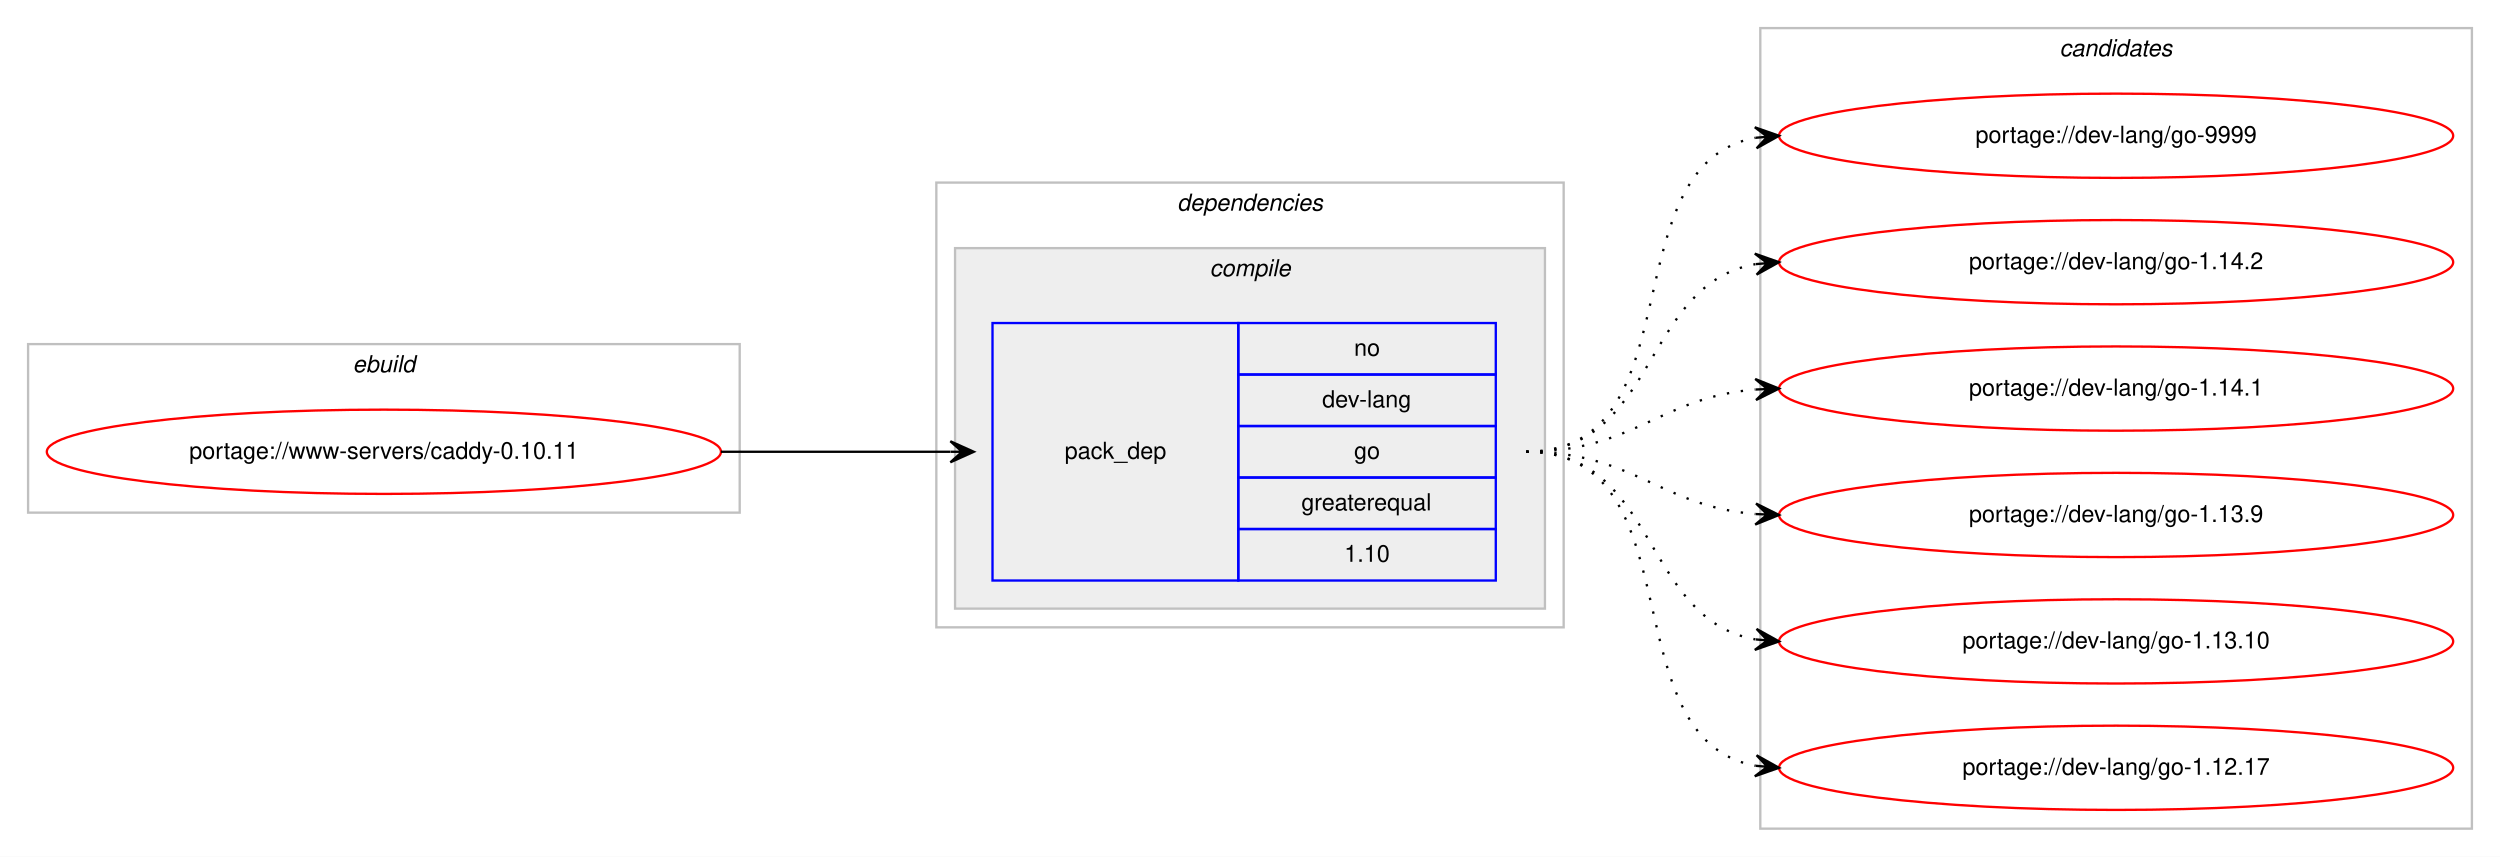
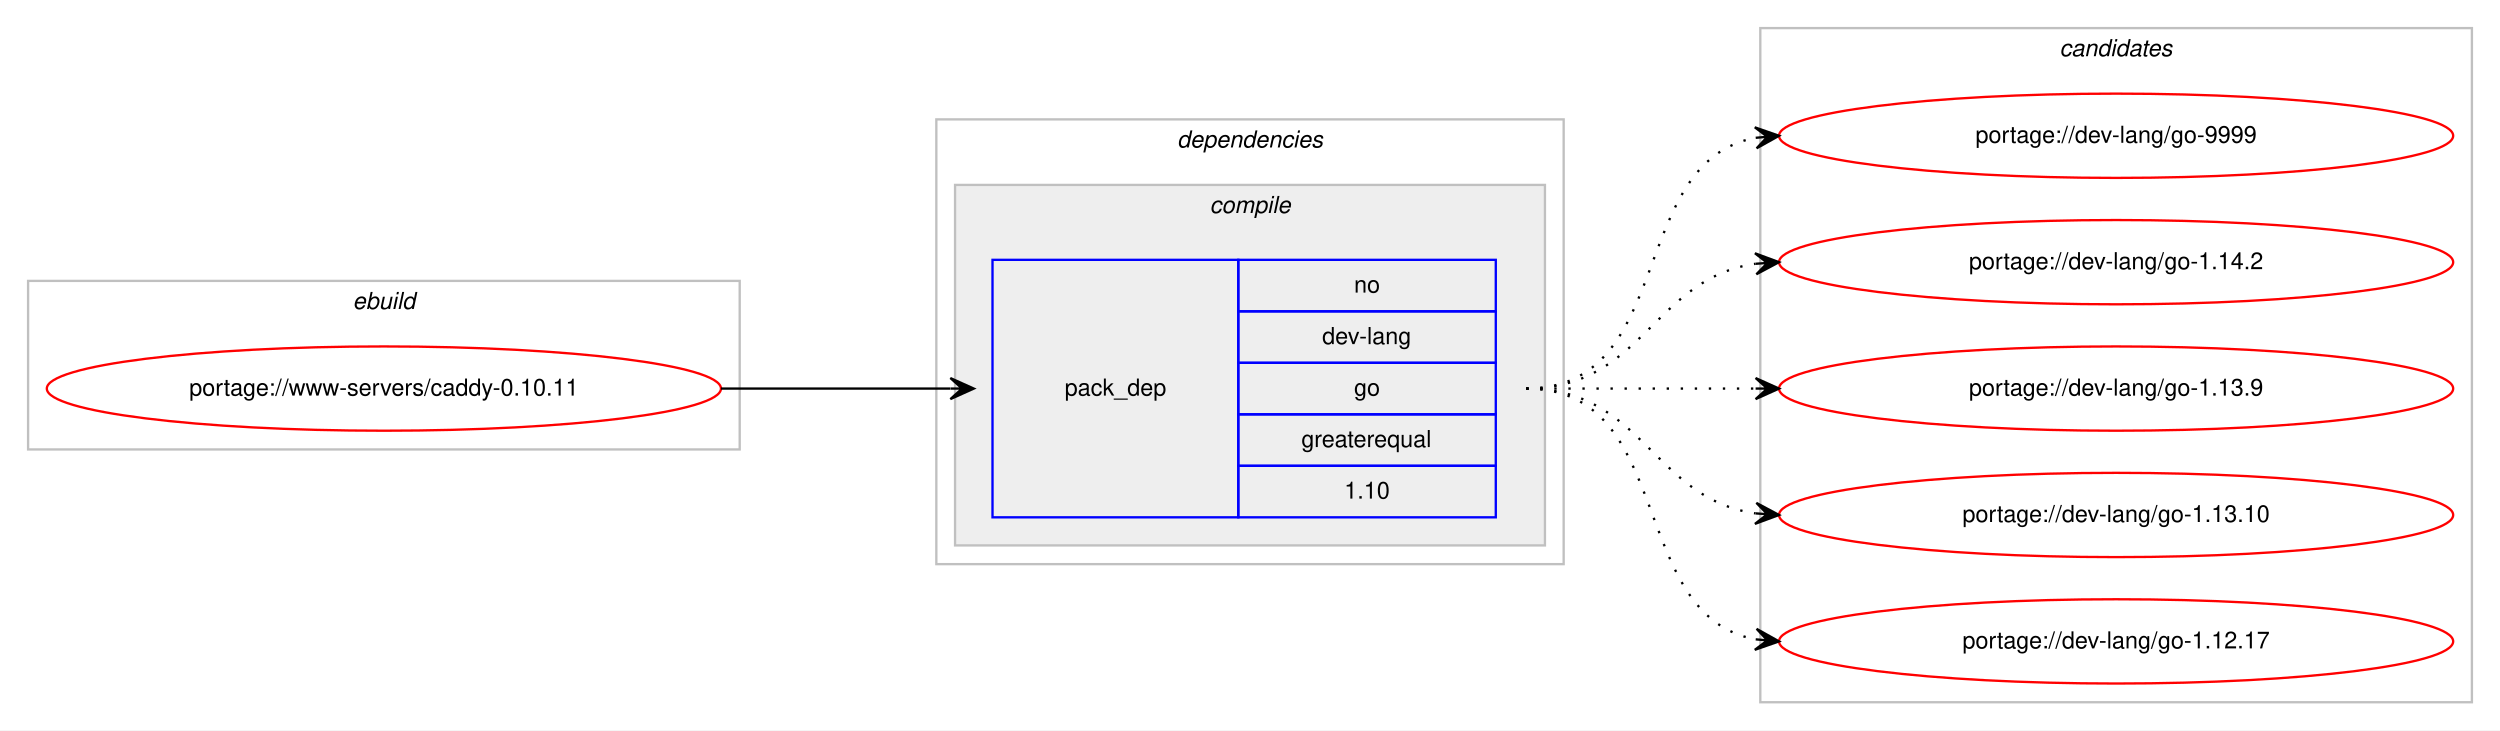
- <svg xmlns="http://www.w3.org/2000/svg" xmlns:xlink="http://www.w3.org/1999/xlink" width="1068pt" height="366pt" viewBox="0.00 0.00 1068.00 366.00">
-   <g id="graph0" class="graph" transform="scale(1 1) rotate(0) translate(4 362)">
-     <polygon fill="#ffffff" stroke="transparent" points="-4,4 -4,-362 1064,-362 1064,4 -4,4" />
+ <svg xmlns="http://www.w3.org/2000/svg" xmlns:xlink="http://www.w3.org/1999/xlink" width="1068pt" height="312pt" viewBox="0.00 0.00 1068.00 312.00">
+   <g id="graph0" class="graph" transform="scale(1 1) rotate(0) translate(4 308)">
+     <polygon fill="#ffffff" stroke="transparent" points="-4,4 -4,-308 1064,-308 1064,4 -4,4" />
    <g id="clust1" class="cluster">
-       <polygon fill="none" stroke="#c0c0c0" points="8,-143 8,-215 312,-215 312,-143 8,-143" />
-       <text text-anchor="start" x="146.663" y="-203" font-family="Helvetica,sans-Serif" font-style="italic" font-size="10.00" fill="#000000">ebuild</text>
+       <polygon fill="none" stroke="#c0c0c0" points="8,-116 8,-188 312,-188 312,-116 8,-116" />
+       <text text-anchor="start" x="146.663" y="-176" font-family="Helvetica,sans-Serif" font-style="italic" font-size="10.00" fill="#000000">ebuild</text>
    </g>
    <g id="clust2" class="cluster">
-       <polygon fill="none" stroke="#c0c0c0" points="396,-94 396,-284 664,-284 664,-94 396,-94" />
-       <text text-anchor="start" x="498.875" y="-272" font-family="Helvetica,sans-Serif" font-style="italic" font-size="10.00" fill="#000000">dependencies</text>
+       <polygon fill="none" stroke="#c0c0c0" points="396,-67 396,-257 664,-257 664,-67 396,-67" />
+       <text text-anchor="start" x="498.875" y="-245" font-family="Helvetica,sans-Serif" font-style="italic" font-size="10.00" fill="#000000">dependencies</text>
    </g>
    <g id="clust3" class="cluster">
-       <polygon fill="#eeeeee" stroke="#c0c0c0" points="404,-102 404,-256 656,-256 656,-102 404,-102" />
-       <text text-anchor="start" x="512.778" y="-244" font-family="Helvetica,sans-Serif" font-style="italic" font-size="10.00" fill="#000000">compile</text>
+       <polygon fill="#eeeeee" stroke="#c0c0c0" points="404,-75 404,-229 656,-229 656,-75 404,-75" />
+       <text text-anchor="start" x="512.778" y="-217" font-family="Helvetica,sans-Serif" font-style="italic" font-size="10.00" fill="#000000">compile</text>
    </g>
    <g id="clust7" class="cluster">
-       <polygon fill="none" stroke="#c0c0c0" points="748,-8 748,-350 1052,-350 1052,-8 748,-8" />
-       <text text-anchor="start" x="875.824" y="-338" font-family="Helvetica,sans-Serif" font-style="italic" font-size="10.00" fill="#000000">candidates</text>
+       <polygon fill="none" stroke="#c0c0c0" points="748,-8 748,-296 1052,-296 1052,-8 748,-8" />
+       <text text-anchor="start" x="875.824" y="-284" font-family="Helvetica,sans-Serif" font-style="italic" font-size="10.00" fill="#000000">candidates</text>
    </g>
    <g id="node1" class="node">
      <g id="a_node1">
        <a xlink:href="../www-servers/caddy-0.10.11.svg" xlink:title="portage://www-servers/caddy-0.10.11">
-           <ellipse fill="none" stroke="#ff0000" cx="160" cy="-169" rx="144" ry="18" />
-           <text text-anchor="middle" x="160" y="-166" font-family="Helvetica,sans-Serif" font-size="10.00" fill="#000000">portage://www-servers/caddy-0.10.11</text>
+           <ellipse fill="none" stroke="#ff0000" cx="160" cy="-142" rx="144" ry="18" />
+           <text text-anchor="middle" x="160" y="-139" font-family="Helvetica,sans-Serif" font-size="10.00" fill="#000000">portage://www-servers/caddy-0.10.11</text>
        </a>
      </g>
    </g>
    <g id="node2" class="node">
-       <polygon fill="none" stroke="#0000ff" points="420,-114 420,-224 525,-224 525,-114 420,-114" />
-       <text text-anchor="start" x="450.823" y="-166" font-family="Helvetica,sans-Serif" font-size="10.00" fill="#000000">pack_dep</text>
-       <polygon fill="none" stroke="#0000ff" points="525,-202 525,-224 635,-224 635,-202 525,-202" />
-       <text text-anchor="start" x="574.441" y="-210" font-family="Helvetica,sans-Serif" font-size="10.00" fill="#000000">no</text>
-       <polygon fill="none" stroke="#0000ff" points="525,-180 525,-202 635,-202 635,-180 525,-180" />
-       <text text-anchor="start" x="560.828" y="-188" font-family="Helvetica,sans-Serif" font-size="10.00" fill="#000000">dev-lang</text>
-       <polygon fill="none" stroke="#0000ff" points="525,-158 525,-180 635,-180 635,-158 525,-158" />
-       <text text-anchor="start" x="574.441" y="-166" font-family="Helvetica,sans-Serif" font-size="10.00" fill="#000000">go</text>
-       <polygon fill="none" stroke="#0000ff" points="525,-136 525,-158 635,-158 635,-136 525,-136" />
-       <text text-anchor="start" x="551.936" y="-144" font-family="Helvetica,sans-Serif" font-size="10.00" fill="#000000">greaterequal</text>
-       <polygon fill="none" stroke="#0000ff" points="525,-114 525,-136 635,-136 635,-114 525,-114" />
-       <text text-anchor="start" x="570.272" y="-122" font-family="Helvetica,sans-Serif" font-size="10.00" fill="#000000">1.10</text>
+       <polygon fill="none" stroke="#0000ff" points="420,-87 420,-197 525,-197 525,-87 420,-87" />
+       <text text-anchor="start" x="450.823" y="-139" font-family="Helvetica,sans-Serif" font-size="10.00" fill="#000000">pack_dep</text>
+       <polygon fill="none" stroke="#0000ff" points="525,-175 525,-197 635,-197 635,-175 525,-175" />
+       <text text-anchor="start" x="574.441" y="-183" font-family="Helvetica,sans-Serif" font-size="10.00" fill="#000000">no</text>
+       <polygon fill="none" stroke="#0000ff" points="525,-153 525,-175 635,-175 635,-153 525,-153" />
+       <text text-anchor="start" x="560.828" y="-161" font-family="Helvetica,sans-Serif" font-size="10.00" fill="#000000">dev-lang</text>
+       <polygon fill="none" stroke="#0000ff" points="525,-131 525,-153 635,-153 635,-131 525,-131" />
+       <text text-anchor="start" x="574.441" y="-139" font-family="Helvetica,sans-Serif" font-size="10.00" fill="#000000">go</text>
+       <polygon fill="none" stroke="#0000ff" points="525,-109 525,-131 635,-131 635,-109 525,-109" />
+       <text text-anchor="start" x="551.936" y="-117" font-family="Helvetica,sans-Serif" font-size="10.00" fill="#000000">greaterequal</text>
+       <polygon fill="none" stroke="#0000ff" points="525,-87 525,-109 635,-109 635,-87 525,-87" />
+       <text text-anchor="start" x="570.272" y="-95" font-family="Helvetica,sans-Serif" font-size="10.00" fill="#000000">1.10</text>
    </g>
    <g id="edge1" class="edge">
-       <path fill="none" stroke="#000000" d="M304,-169C348.438,-169 362.02,-169 401.878,-169" />
-       <polygon fill="#000000" stroke="#000000" points="412,-169 402,-173.5 407,-169 402,-169 402,-169 402,-169 407,-169 402,-164.5 412,-169 412,-169" />
+       <path fill="none" stroke="#000000" d="M304,-142C348.438,-142 362.02,-142 401.878,-142" />
+       <polygon fill="#000000" stroke="#000000" points="412,-142 402,-146.5 407,-142 402,-142 402,-142 402,-142 407,-142 402,-137.5 412,-142 412,-142" />
    </g>
    <g id="node3" class="node">
      <g id="a_node3">
        <a xlink:href="../dev-lang/go-9999.svg" xlink:title="portage://dev-lang/go-9999">
-           <ellipse fill="none" stroke="#ff0000" cx="900" cy="-304" rx="144" ry="18" />
-           <text text-anchor="middle" x="900" y="-301" font-family="Helvetica,sans-Serif" font-size="10.00" fill="#000000">portage://dev-lang/go-9999</text>
+           <ellipse fill="none" stroke="#ff0000" cx="900" cy="-250" rx="144" ry="18" />
+           <text text-anchor="middle" x="900" y="-247" font-family="Helvetica,sans-Serif" font-size="10.00" fill="#000000">portage://dev-lang/go-9999</text>
        </a>
      </g>
    </g>
    <g id="edge2" class="edge">
-       <path fill="none" stroke="#000000" stroke-dasharray="1,5" d="M648,-169C721.236,-169 683.175,-291.64 745.977,-303.138" />
-       <polygon fill="#000000" stroke="#000000" points="756,-304 745.651,-307.626 751.018,-303.572 746.037,-303.143 746.037,-303.143 746.037,-303.143 751.018,-303.572 746.423,-298.659 756,-304 756,-304" />
+       <path fill="none" stroke="#000000" stroke-dasharray="1,5" d="M648,-142C712.303,-142 690.78,-238.91 746.031,-249.131" />
+       <polygon fill="#000000" stroke="#000000" points="756,-250 745.647,-253.614 751.019,-249.566 746.038,-249.131 746.038,-249.131 746.038,-249.131 751.019,-249.566 746.429,-244.648 756,-250 756,-250" />
    </g>
    <g id="node4" class="node">
      <g id="a_node4">
        <a xlink:href="../dev-lang/go-1.14.2.svg" xlink:title="portage://dev-lang/go-1.14.2">
-           <ellipse fill="none" stroke="#ff0000" cx="900" cy="-250" rx="144" ry="18" />
-           <text text-anchor="middle" x="900" y="-247" font-family="Helvetica,sans-Serif" font-size="10.00" fill="#000000">portage://dev-lang/go-1.14.2</text>
+           <ellipse fill="none" stroke="#ff0000" cx="900" cy="-196" rx="144" ry="18" />
+           <text text-anchor="middle" x="900" y="-193" font-family="Helvetica,sans-Serif" font-size="10.00" fill="#000000">portage://dev-lang/go-1.14.2</text>
        </a>
      </g>
    </g>
    <g id="edge3" class="edge">
-       <path fill="none" stroke="#000000" stroke-dasharray="1,5" d="M648,-169C704.367,-169 697.189,-240.488 745.861,-249.145" />
-       <polygon fill="#000000" stroke="#000000" points="756,-250 745.657,-253.644 751.018,-249.58 746.035,-249.16 746.035,-249.16 746.035,-249.16 751.018,-249.58 746.413,-244.676 756,-250 756,-250" />
+       <path fill="none" stroke="#000000" stroke-dasharray="1,5" d="M648,-142C698.102,-142 702.012,-189.066 745.979,-195.317" />
+       <polygon fill="#000000" stroke="#000000" points="756,-196 745.717,-199.81 751.012,-195.66 746.023,-195.32 746.023,-195.32 746.023,-195.32 751.012,-195.66 746.329,-190.831 756,-196 756,-196" />
    </g>
    <g id="node5" class="node">
      <g id="a_node5">
-         <a xlink:href="../dev-lang/go-1.14.1.svg" xlink:title="portage://dev-lang/go-1.14.1">
-           <ellipse fill="none" stroke="#ff0000" cx="900" cy="-196" rx="144" ry="18" />
-           <text text-anchor="middle" x="900" y="-193" font-family="Helvetica,sans-Serif" font-size="10.00" fill="#000000">portage://dev-lang/go-1.14.1</text>
-         </a>
-       </g>
-     </g>
-     <g id="edge4" class="edge">
-       <path fill="none" stroke="#000000" stroke-dasharray="1,5" d="M648,-169C693.902,-169 705.004,-192.239 745.876,-195.597" />
-       <polygon fill="#000000" stroke="#000000" points="756,-196 745.829,-200.099 751.004,-195.801 746.008,-195.602 746.008,-195.602 746.008,-195.602 751.004,-195.801 746.187,-191.106 756,-196 756,-196" />
-     </g>
-     <g id="node6" class="node">
-       <g id="a_node6">
        <a xlink:href="../dev-lang/go-1.13.9.svg" xlink:title="portage://dev-lang/go-1.13.9">
          <ellipse fill="none" stroke="#ff0000" cx="900" cy="-142" rx="144" ry="18" />
          <text text-anchor="middle" x="900" y="-139" font-family="Helvetica,sans-Serif" font-size="10.00" fill="#000000">portage://dev-lang/go-1.13.9</text>
        </a>
      </g>
    </g>
-     <g id="edge5" class="edge">
-       <path fill="none" stroke="#000000" stroke-dasharray="1,5" d="M648,-169C693.902,-169 705.004,-145.761 745.876,-142.403" />
-       <polygon fill="#000000" stroke="#000000" points="756,-142 746.187,-146.894 751.004,-142.199 746.008,-142.398 746.008,-142.398 746.008,-142.398 751.004,-142.199 745.829,-137.901 756,-142 756,-142" />
+     <g id="edge4" class="edge">
+       <path fill="none" stroke="#000000" stroke-dasharray="1,5" d="M648,-142C692.438,-142 706.02,-142 745.878,-142" />
+       <polygon fill="#000000" stroke="#000000" points="756,-142 746,-146.5 751,-142 746,-142 746,-142 746,-142 751,-142 746,-137.5 756,-142 756,-142" />
    </g>
-     <g id="node7" class="node">
-       <g id="a_node7">
+     <g id="node6" class="node">
+       <g id="a_node6">
        <a xlink:href="../dev-lang/go-1.13.10.svg" xlink:title="portage://dev-lang/go-1.13.10">
          <ellipse fill="none" stroke="#ff0000" cx="900" cy="-88" rx="144" ry="18" />
          <text text-anchor="middle" x="900" y="-85" font-family="Helvetica,sans-Serif" font-size="10.00" fill="#000000">portage://dev-lang/go-1.13.10</text>
        </a>
      </g>
    </g>
-     <g id="edge6" class="edge">
-       <path fill="none" stroke="#000000" stroke-dasharray="1,5" d="M648,-169C704.367,-169 697.189,-97.512 745.861,-88.855" />
-       <polygon fill="#000000" stroke="#000000" points="756,-88 746.413,-93.324 751.018,-88.42 746.035,-88.84 746.035,-88.84 746.035,-88.84 751.018,-88.42 745.657,-84.356 756,-88 756,-88" />
+     <g id="edge5" class="edge">
+       <path fill="none" stroke="#000000" stroke-dasharray="1,5" d="M648,-142C698.102,-142 702.012,-94.934 745.979,-88.683" />
+       <polygon fill="#000000" stroke="#000000" points="756,-88 746.329,-93.169 751.012,-88.34 746.023,-88.68 746.023,-88.68 746.023,-88.68 751.012,-88.34 745.717,-84.19 756,-88 756,-88" />
    </g>
-     <g id="node8" class="node">
-       <g id="a_node8">
+     <g id="node7" class="node">
+       <g id="a_node7">
        <a xlink:href="../dev-lang/go-1.12.17.svg" xlink:title="portage://dev-lang/go-1.12.17">
          <ellipse fill="none" stroke="#ff0000" cx="900" cy="-34" rx="144" ry="18" />
          <text text-anchor="middle" x="900" y="-31" font-family="Helvetica,sans-Serif" font-size="10.00" fill="#000000">portage://dev-lang/go-1.12.17</text>
        </a>
      </g>
    </g>
-     <g id="edge7" class="edge">
-       <path fill="none" stroke="#000000" stroke-dasharray="1,5" d="M648,-169C721.236,-169 683.175,-46.36 745.977,-34.862" />
-       <polygon fill="#000000" stroke="#000000" points="756,-34 746.423,-39.34 751.018,-34.428 746.037,-34.857 746.037,-34.857 746.037,-34.857 751.018,-34.428 745.651,-30.374 756,-34 756,-34" />
+     <g id="edge6" class="edge">
+       <path fill="none" stroke="#000000" stroke-dasharray="1,5" d="M648,-142C712.303,-142 690.78,-45.09 746.031,-34.869" />
+       <polygon fill="#000000" stroke="#000000" points="756,-34 746.429,-39.352 751.019,-34.434 746.038,-34.869 746.038,-34.869 746.038,-34.869 751.019,-34.434 745.647,-30.386 756,-34 756,-34" />
    </g>
  </g>
</svg>
